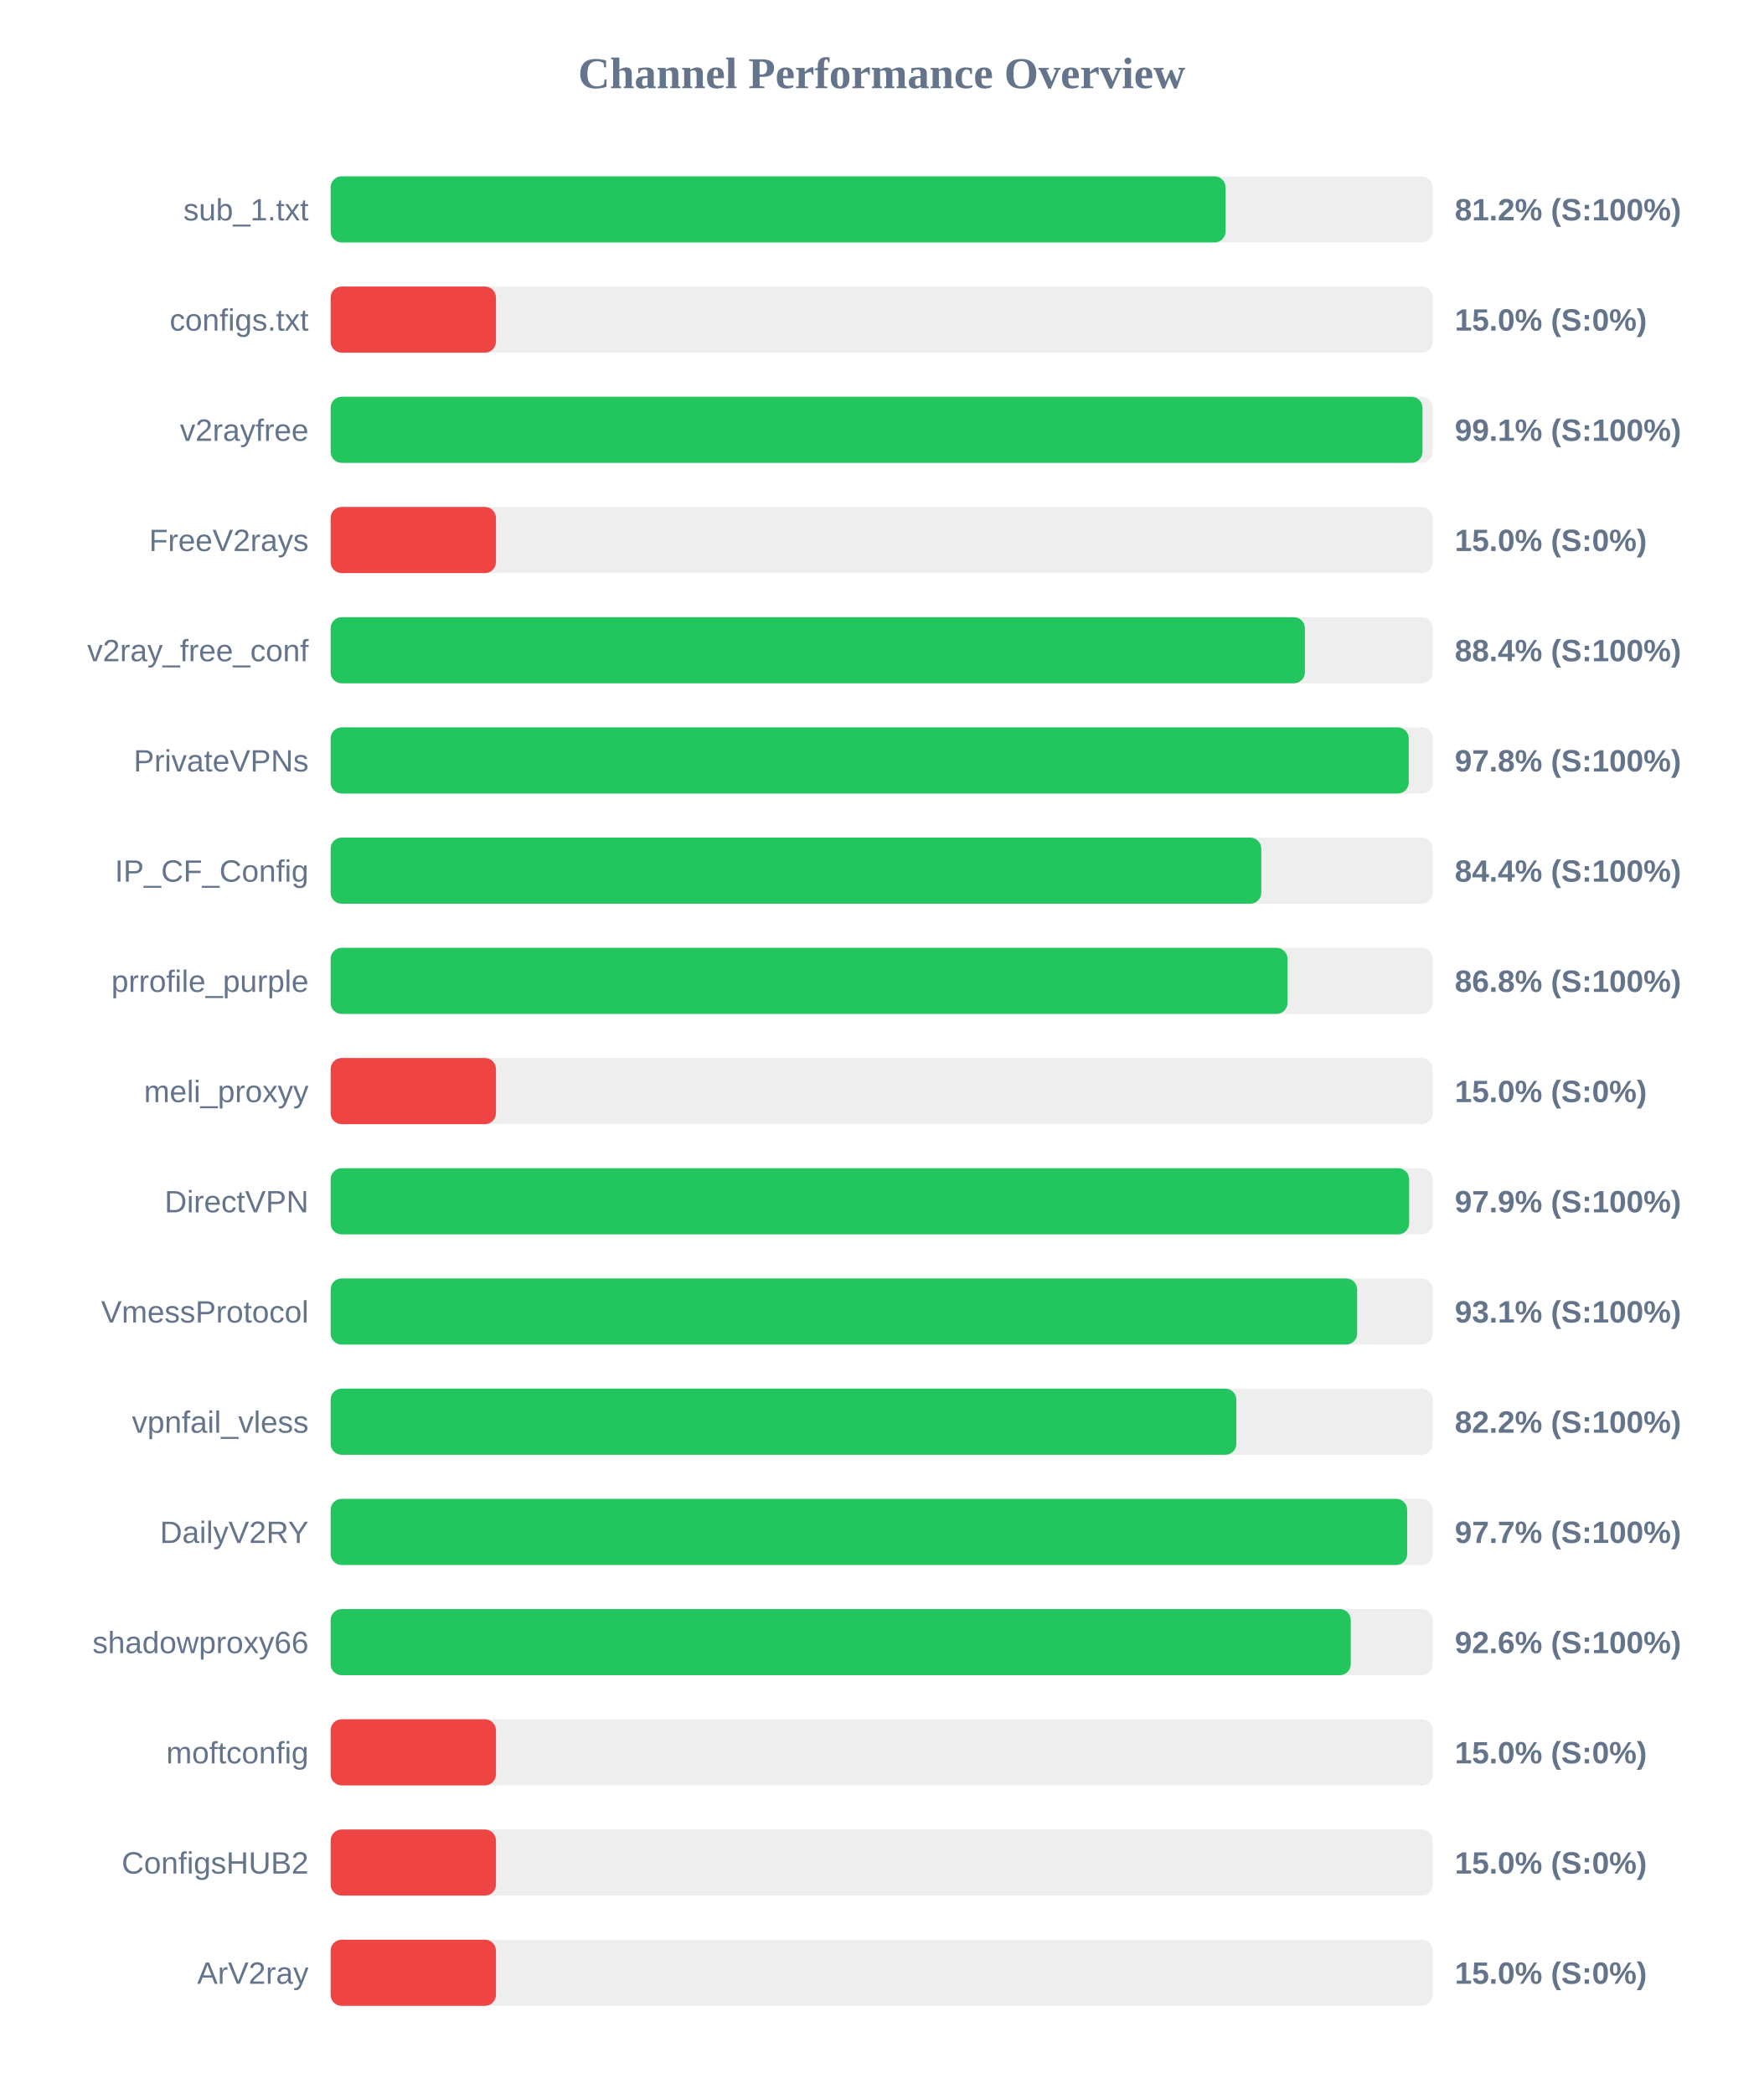
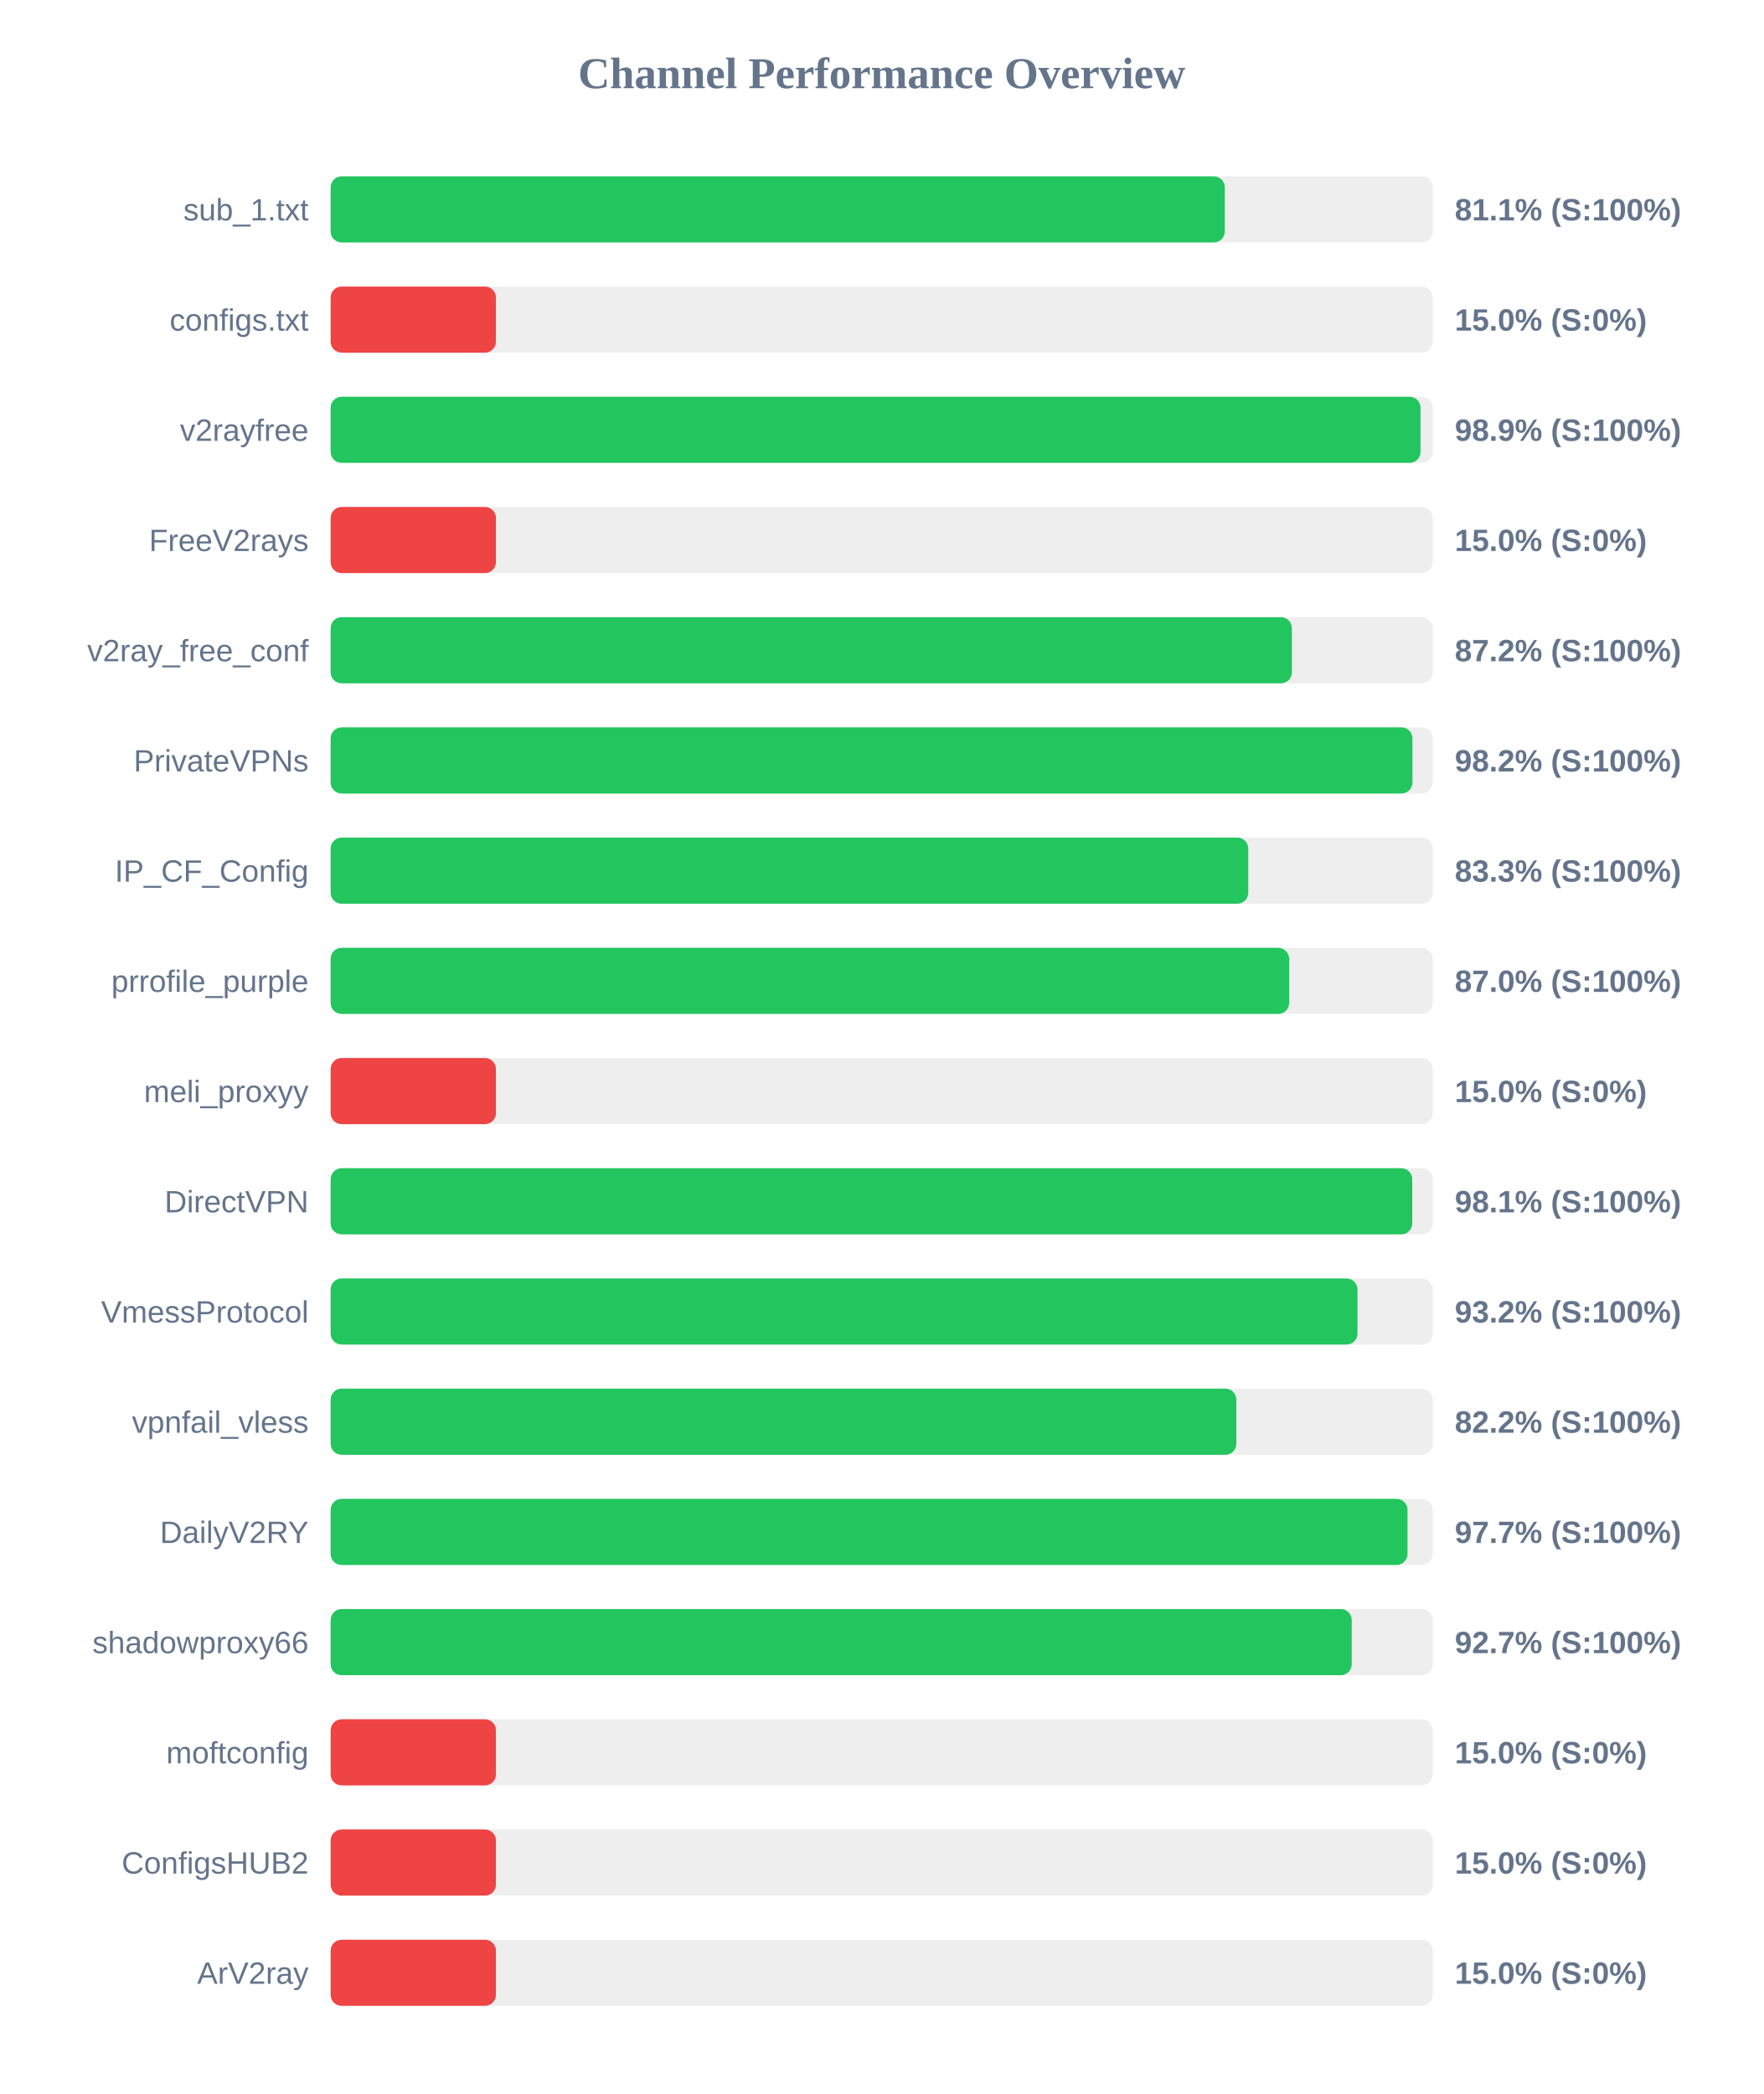
<svg xmlns="http://www.w3.org/2000/svg" width="800" height="950" version="1.1">
  <style>
        .row { font: 14px Arial; fill: #64748b; }
        .score { font: bold 14px Arial; fill: #64748b; }
    </style>
  <text x="400" y="40" text-anchor="middle" font-size="20px" font-weight="bold" fill="#64748b">Channel Performance Overview</text>
  <rect x="150" y="80" width="500" height="30" fill="#eee" rx="5" />
-   <rect x="150" y="80" width="406.0" height="30" fill="#22c55e" rx="5" />
+   <rect x="150" y="80" width="405.65" height="30" fill="#22c55e" rx="5" />
  <text x="140" y="100" text-anchor="end" class="row">sub_1.txt</text>
-   <text x="660" y="100" text-anchor="start" class="score">81.2% (S:100%)</text>
+   <text x="660" y="100" text-anchor="start" class="score">81.1% (S:100%)</text>
  <rect x="150" y="130" width="500" height="30" fill="#eee" rx="5" />
  <rect x="150" y="130" width="75.0" height="30" fill="#ef4444" rx="5" />
  <text x="140" y="150" text-anchor="end" class="row">configs.txt</text>
  <text x="660" y="150" text-anchor="start" class="score">15.0% (S:0%)</text>
  <rect x="150" y="180" width="500" height="30" fill="#eee" rx="5" />
-   <rect x="150" y="180" width="495.35" height="30" fill="#22c55e" rx="5" />
+   <rect x="150" y="180" width="494.45" height="30" fill="#22c55e" rx="5" />
  <text x="140" y="200" text-anchor="end" class="row">v2rayfree</text>
-   <text x="660" y="200" text-anchor="start" class="score">99.1% (S:100%)</text>
+   <text x="660" y="200" text-anchor="start" class="score">98.9% (S:100%)</text>
  <rect x="150" y="230" width="500" height="30" fill="#eee" rx="5" />
  <rect x="150" y="230" width="75.0" height="30" fill="#ef4444" rx="5" />
  <text x="140" y="250" text-anchor="end" class="row">FreeV2rays</text>
  <text x="660" y="250" text-anchor="start" class="score">15.0% (S:0%)</text>
  <rect x="150" y="280" width="500" height="30" fill="#eee" rx="5" />
-   <rect x="150" y="280" width="442.0" height="30" fill="#22c55e" rx="5" />
+   <rect x="150" y="280" width="436.1" height="30" fill="#22c55e" rx="5" />
  <text x="140" y="300" text-anchor="end" class="row">v2ray_free_conf</text>
-   <text x="660" y="300" text-anchor="start" class="score">88.4% (S:100%)</text>
+   <text x="660" y="300" text-anchor="start" class="score">87.2% (S:100%)</text>
  <rect x="150" y="330" width="500" height="30" fill="#eee" rx="5" />
-   <rect x="150" y="330" width="489.1" height="30" fill="#22c55e" rx="5" />
+   <rect x="150" y="330" width="490.8" height="30" fill="#22c55e" rx="5" />
  <text x="140" y="350" text-anchor="end" class="row">PrivateVPNs</text>
-   <text x="660" y="350" text-anchor="start" class="score">97.8% (S:100%)</text>
+   <text x="660" y="350" text-anchor="start" class="score">98.2% (S:100%)</text>
  <rect x="150" y="380" width="500" height="30" fill="#eee" rx="5" />
-   <rect x="150" y="380" width="422.2" height="30" fill="#22c55e" rx="5" />
+   <rect x="150" y="380" width="416.3" height="30" fill="#22c55e" rx="5" />
  <text x="140" y="400" text-anchor="end" class="row">IP_CF_Config</text>
-   <text x="660" y="400" text-anchor="start" class="score">84.4% (S:100%)</text>
+   <text x="660" y="400" text-anchor="start" class="score">83.3% (S:100%)</text>
  <rect x="150" y="430" width="500" height="30" fill="#eee" rx="5" />
-   <rect x="150" y="430" width="434.1" height="30" fill="#22c55e" rx="5" />
+   <rect x="150" y="430" width="434.85" height="30" fill="#22c55e" rx="5" />
  <text x="140" y="450" text-anchor="end" class="row">prrofile_purple</text>
-   <text x="660" y="450" text-anchor="start" class="score">86.8% (S:100%)</text>
+   <text x="660" y="450" text-anchor="start" class="score">87.0% (S:100%)</text>
  <rect x="150" y="480" width="500" height="30" fill="#eee" rx="5" />
  <rect x="150" y="480" width="75.0" height="30" fill="#ef4444" rx="5" />
  <text x="140" y="500" text-anchor="end" class="row">meli_proxyy</text>
  <text x="660" y="500" text-anchor="start" class="score">15.0% (S:0%)</text>
  <rect x="150" y="530" width="500" height="30" fill="#eee" rx="5" />
-   <rect x="150" y="530" width="489.3" height="30" fill="#22c55e" rx="5" />
+   <rect x="150" y="530" width="490.7" height="30" fill="#22c55e" rx="5" />
  <text x="140" y="550" text-anchor="end" class="row">DirectVPN</text>
-   <text x="660" y="550" text-anchor="start" class="score">97.9% (S:100%)</text>
+   <text x="660" y="550" text-anchor="start" class="score">98.1% (S:100%)</text>
  <rect x="150" y="580" width="500" height="30" fill="#eee" rx="5" />
-   <rect x="150" y="580" width="465.7" height="30" fill="#22c55e" rx="5" />
+   <rect x="150" y="580" width="465.85" height="30" fill="#22c55e" rx="5" />
  <text x="140" y="600" text-anchor="end" class="row">VmessProtocol</text>
-   <text x="660" y="600" text-anchor="start" class="score">93.1% (S:100%)</text>
+   <text x="660" y="600" text-anchor="start" class="score">93.2% (S:100%)</text>
  <rect x="150" y="630" width="500" height="30" fill="#eee" rx="5" />
  <rect x="150" y="630" width="410.9" height="30" fill="#22c55e" rx="5" />
  <text x="140" y="650" text-anchor="end" class="row">vpnfail_vless</text>
  <text x="660" y="650" text-anchor="start" class="score">82.2% (S:100%)</text>
  <rect x="150" y="680" width="500" height="30" fill="#eee" rx="5" />
-   <rect x="150" y="680" width="488.4" height="30" fill="#22c55e" rx="5" />
+   <rect x="150" y="680" width="488.55" height="30" fill="#22c55e" rx="5" />
  <text x="140" y="700" text-anchor="end" class="row">DailyV2RY</text>
  <text x="660" y="700" text-anchor="start" class="score">97.7% (S:100%)</text>
  <rect x="150" y="730" width="500" height="30" fill="#eee" rx="5" />
-   <rect x="150" y="730" width="462.8" height="30" fill="#22c55e" rx="5" />
+   <rect x="150" y="730" width="463.25" height="30" fill="#22c55e" rx="5" />
  <text x="140" y="750" text-anchor="end" class="row">shadowproxy66</text>
-   <text x="660" y="750" text-anchor="start" class="score">92.6% (S:100%)</text>
+   <text x="660" y="750" text-anchor="start" class="score">92.7% (S:100%)</text>
  <rect x="150" y="780" width="500" height="30" fill="#eee" rx="5" />
  <rect x="150" y="780" width="75.0" height="30" fill="#ef4444" rx="5" />
  <text x="140" y="800" text-anchor="end" class="row">moftconfig</text>
  <text x="660" y="800" text-anchor="start" class="score">15.0% (S:0%)</text>
  <rect x="150" y="830" width="500" height="30" fill="#eee" rx="5" />
  <rect x="150" y="830" width="75.0" height="30" fill="#ef4444" rx="5" />
  <text x="140" y="850" text-anchor="end" class="row">ConfigsHUB2</text>
  <text x="660" y="850" text-anchor="start" class="score">15.0% (S:0%)</text>
  <rect x="150" y="880" width="500" height="30" fill="#eee" rx="5" />
  <rect x="150" y="880" width="75.0" height="30" fill="#ef4444" rx="5" />
  <text x="140" y="900" text-anchor="end" class="row">ArV2ray</text>
  <text x="660" y="900" text-anchor="start" class="score">15.0% (S:0%)</text>
</svg>
